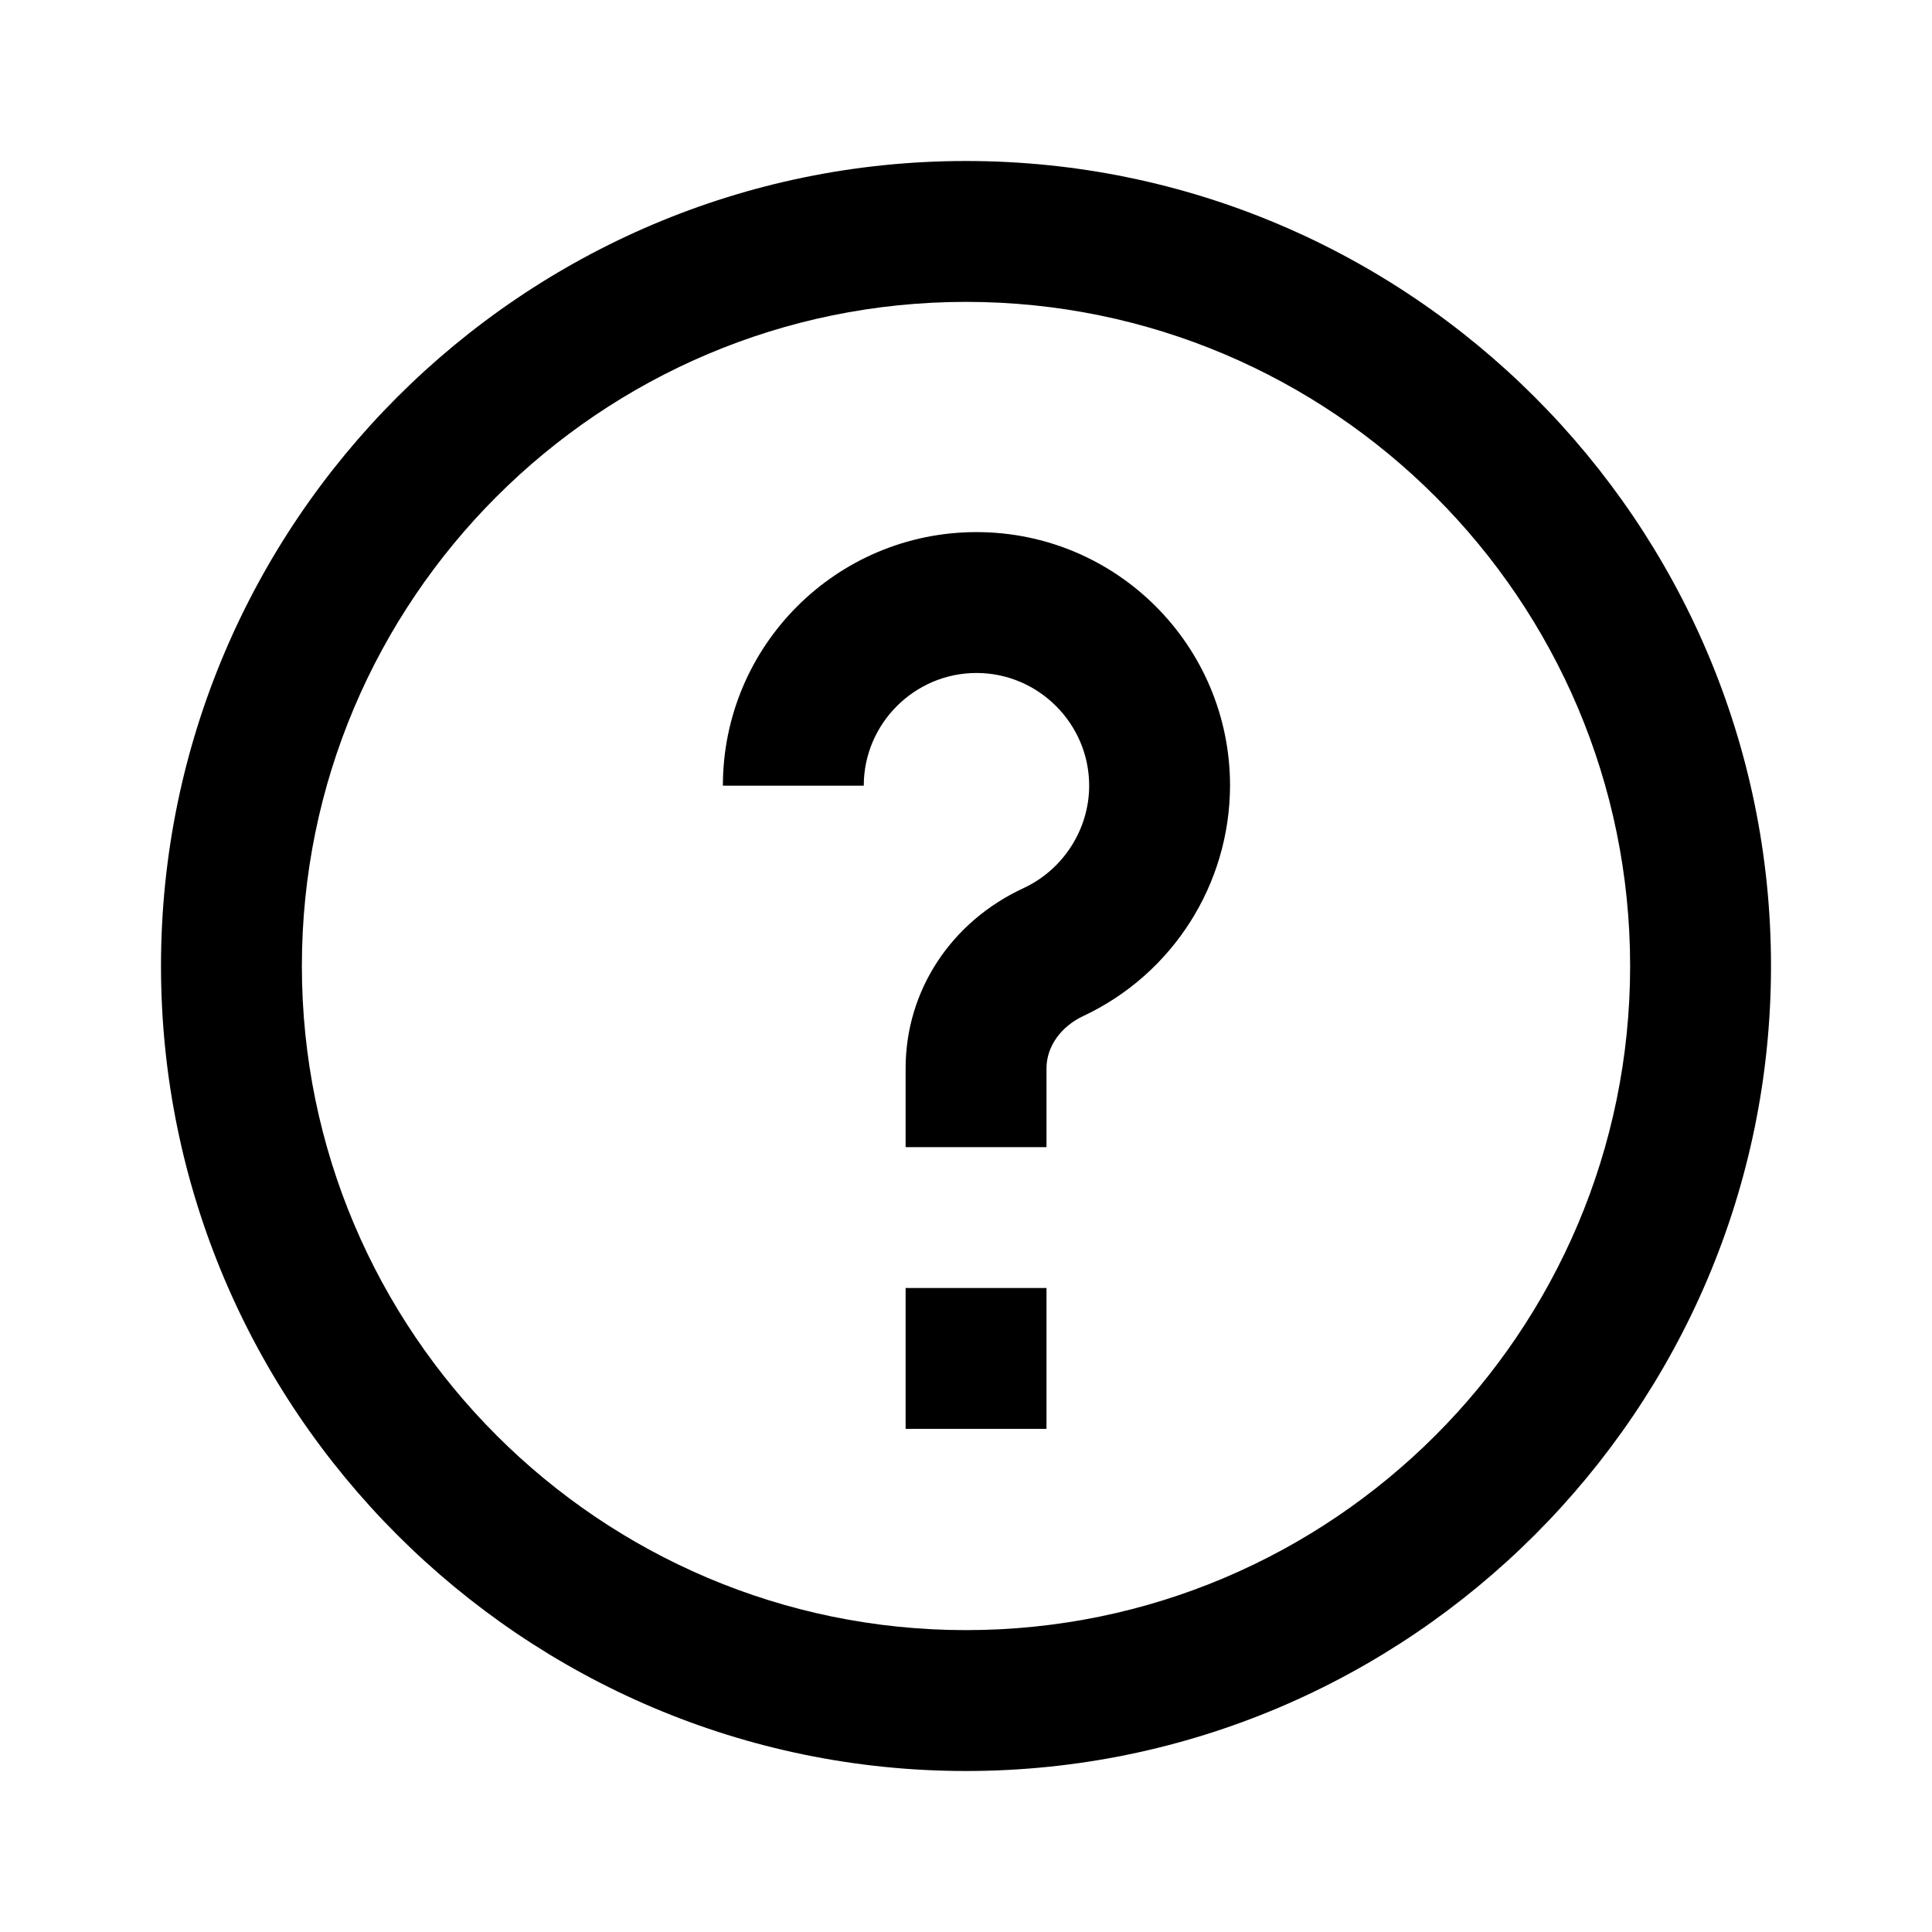
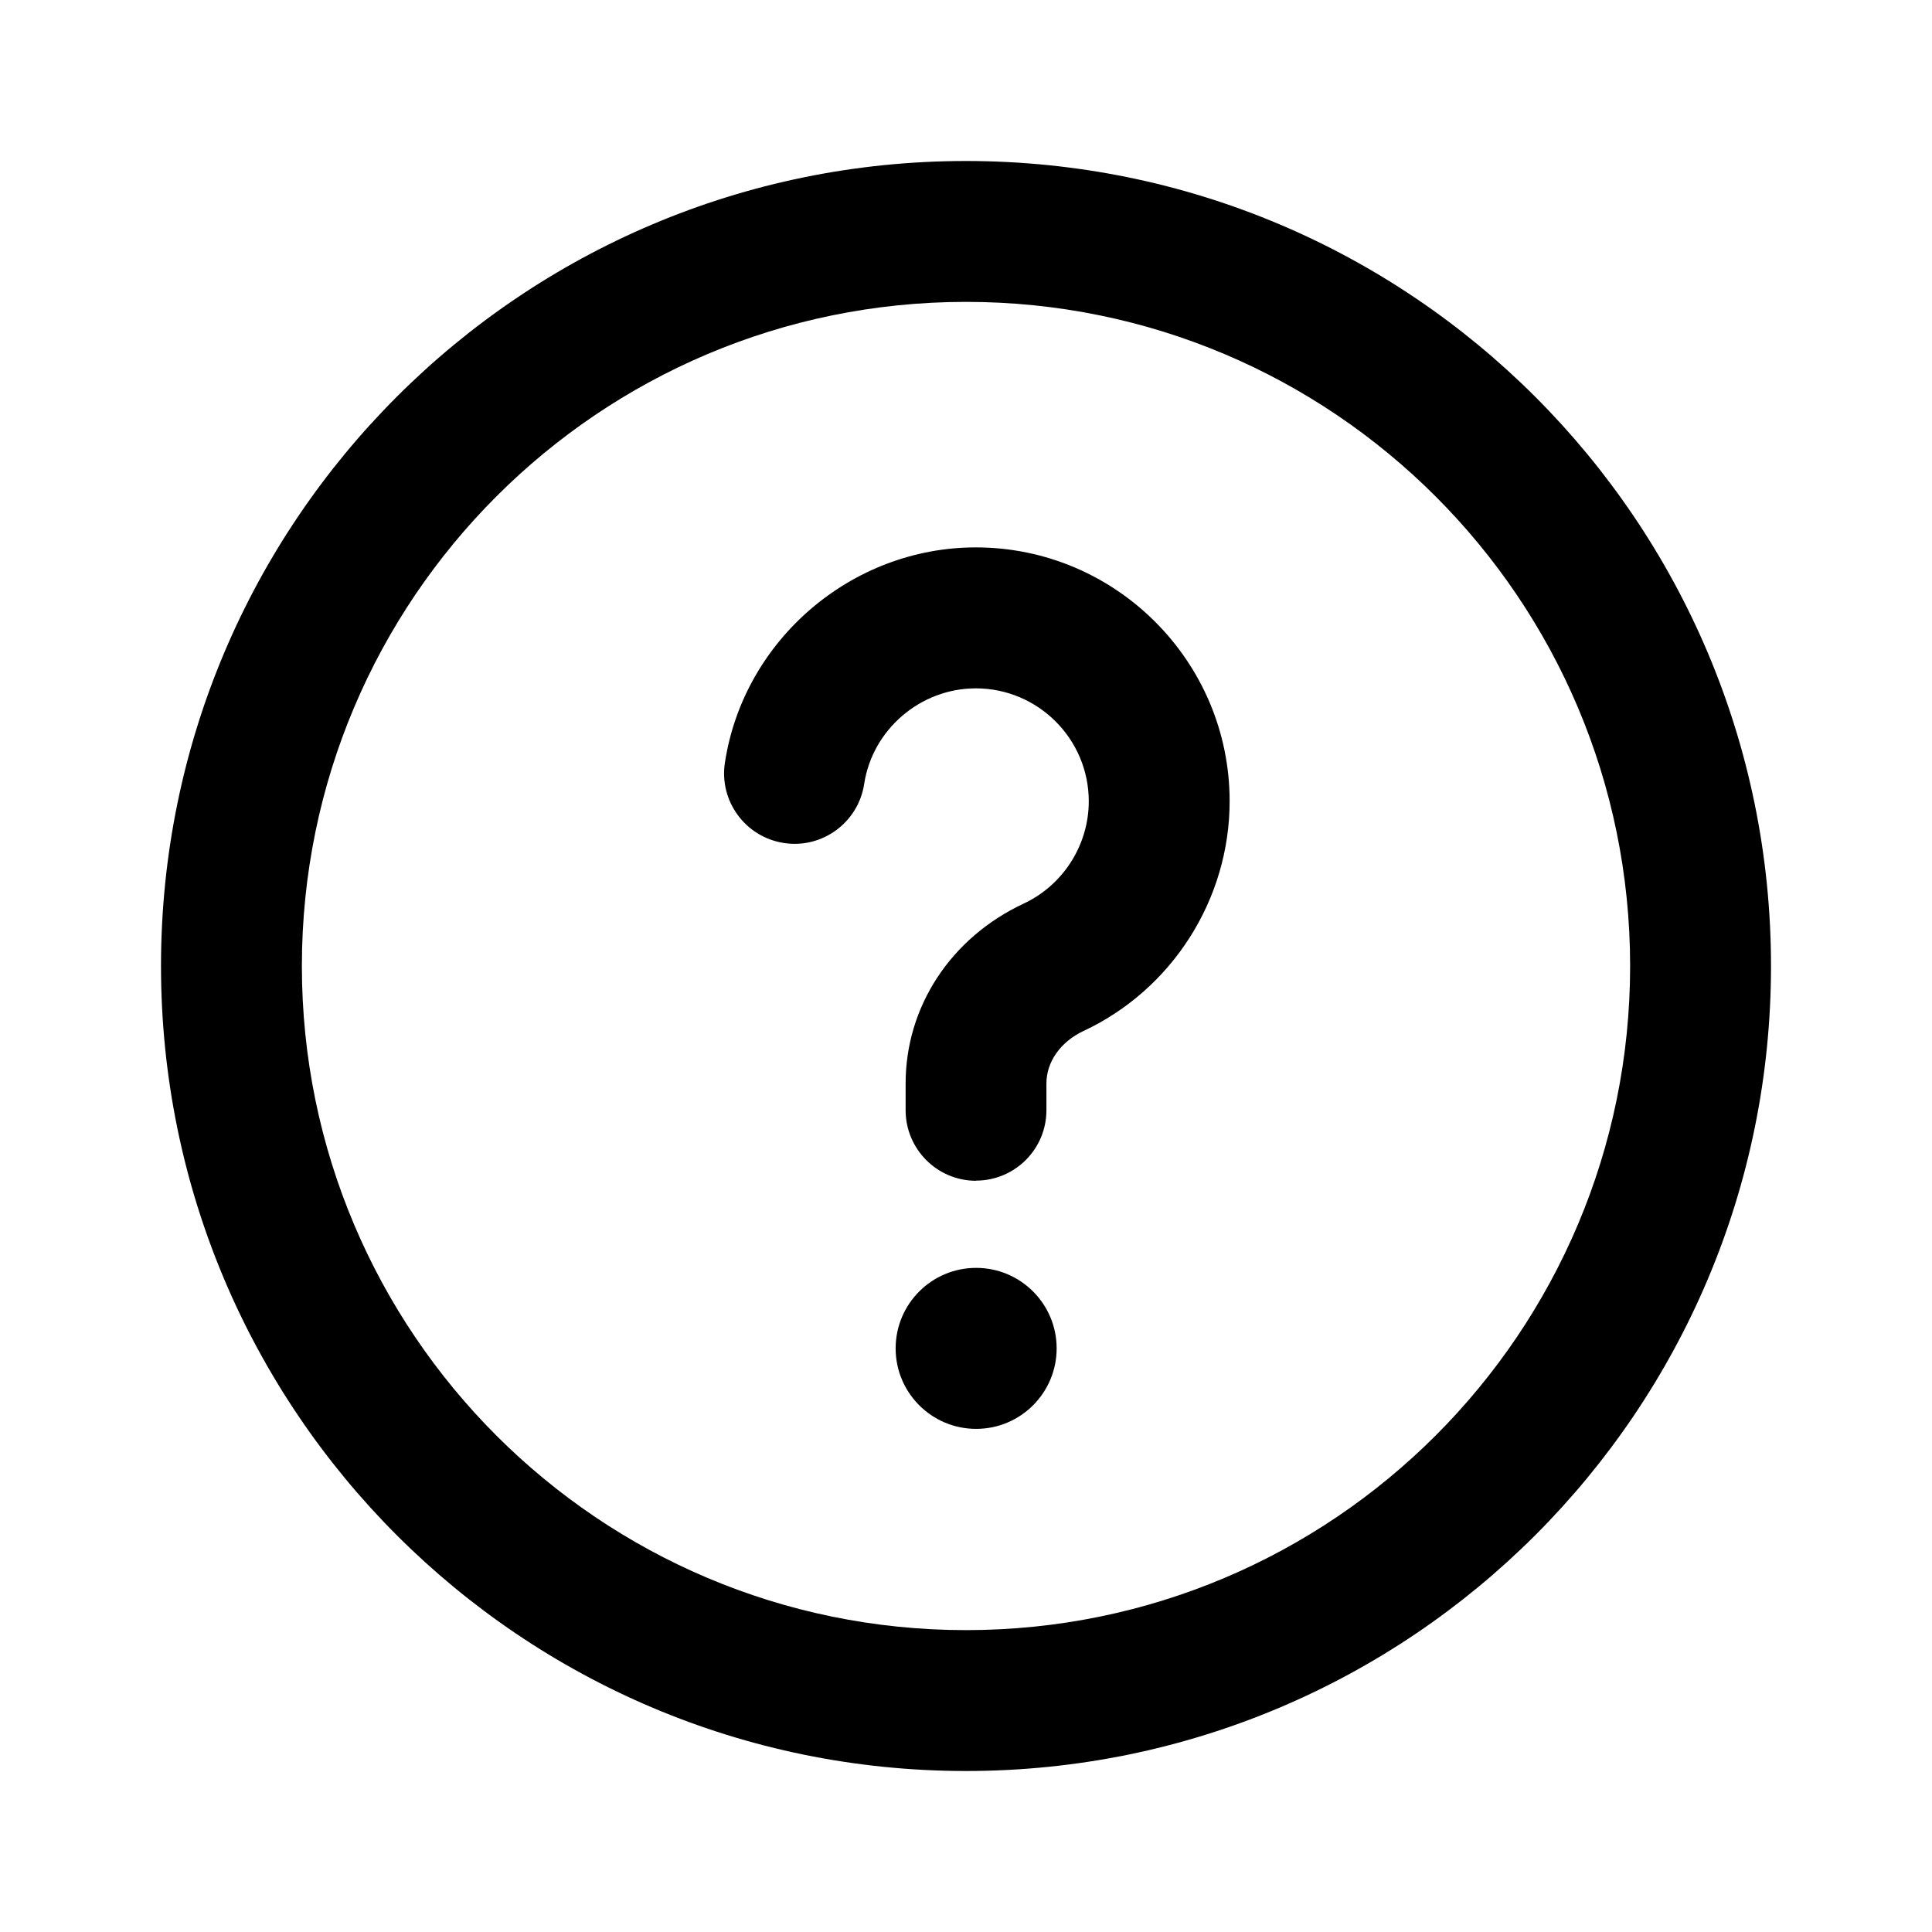
- <svg xmlns="http://www.w3.org/2000/svg" width="24" height="24" fill="none">
-   <path fill="#000" d="M13 16h-1.75v1.75H13zm-1.75-2.73v.98H13v-.98c0-.27.18-.52.46-.65a3.17 3.17 0 0 0 1.82-2.86 3.15 3.15 0 1 0-6.3 0h1.75c0-.77.63-1.4 1.4-1.4s1.4.63 1.4 1.4c0 .54-.32 1.04-.81 1.27-.91.42-1.47 1.28-1.47 2.24" />
-   <path fill="#000" fill-rule="evenodd" d="M12 22C6.49 22 2 17.51 2 12S6.49 2 12 2s10 4.49 10 10-4.49 10-10 10m0-18.25c-4.55 0-8.25 3.7-8.25 8.25s3.7 8.25 8.25 8.25 8.25-3.7 8.25-8.25-3.7-8.25-8.25-8.25" clip-rule="evenodd" />
+ <svg xmlns="http://www.w3.org/2000/svg" width="24" height="24" viewBox="0 0 24 24" fill="none">
+   <path d="M12.126 15.75C12.678 15.75 13.126 16.198 13.126 16.75C13.126 17.302 12.678 17.75 12.126 17.75C11.574 17.75 11.126 17.302 11.126 16.75C11.126 16.198 11.574 15.75 12.126 15.75Z" fill="black" />
+   <path d="M12.122 6.8C13.86 6.8 15.275 8.215 15.275 9.953C15.275 11.171 14.562 12.292 13.458 12.808C13.174 12.942 12.998 13.192 12.999 13.461V13.79C13 14.273 12.609 14.665 12.126 14.666L12.125 14.668C11.642 14.668 11.25 14.275 11.25 13.792V13.464C11.248 12.507 11.81 11.649 12.716 11.225C13.208 10.995 13.525 10.496 13.525 9.954C13.525 9.181 12.896 8.551 12.122 8.551C11.434 8.551 10.838 9.062 10.735 9.739C10.662 10.217 10.214 10.546 9.738 10.472C9.26 10.399 8.932 9.952 9.005 9.475C9.237 7.951 10.577 6.8 12.122 6.8Z" fill="black" />
+   <path fill-rule="evenodd" clip-rule="evenodd" d="M12 2C17.523 2 22 6.477 22 12C22 17.523 17.523 22 12 22C6.477 22 2 17.523 2 12C2 6.477 6.477 2 12 2ZM12 3.75C7.444 3.75 3.75 7.444 3.75 12C3.75 16.556 7.444 20.25 12 20.25C16.556 20.25 20.25 16.556 20.25 12C20.25 7.444 16.556 3.75 12 3.75Z" fill="black" />
</svg>
